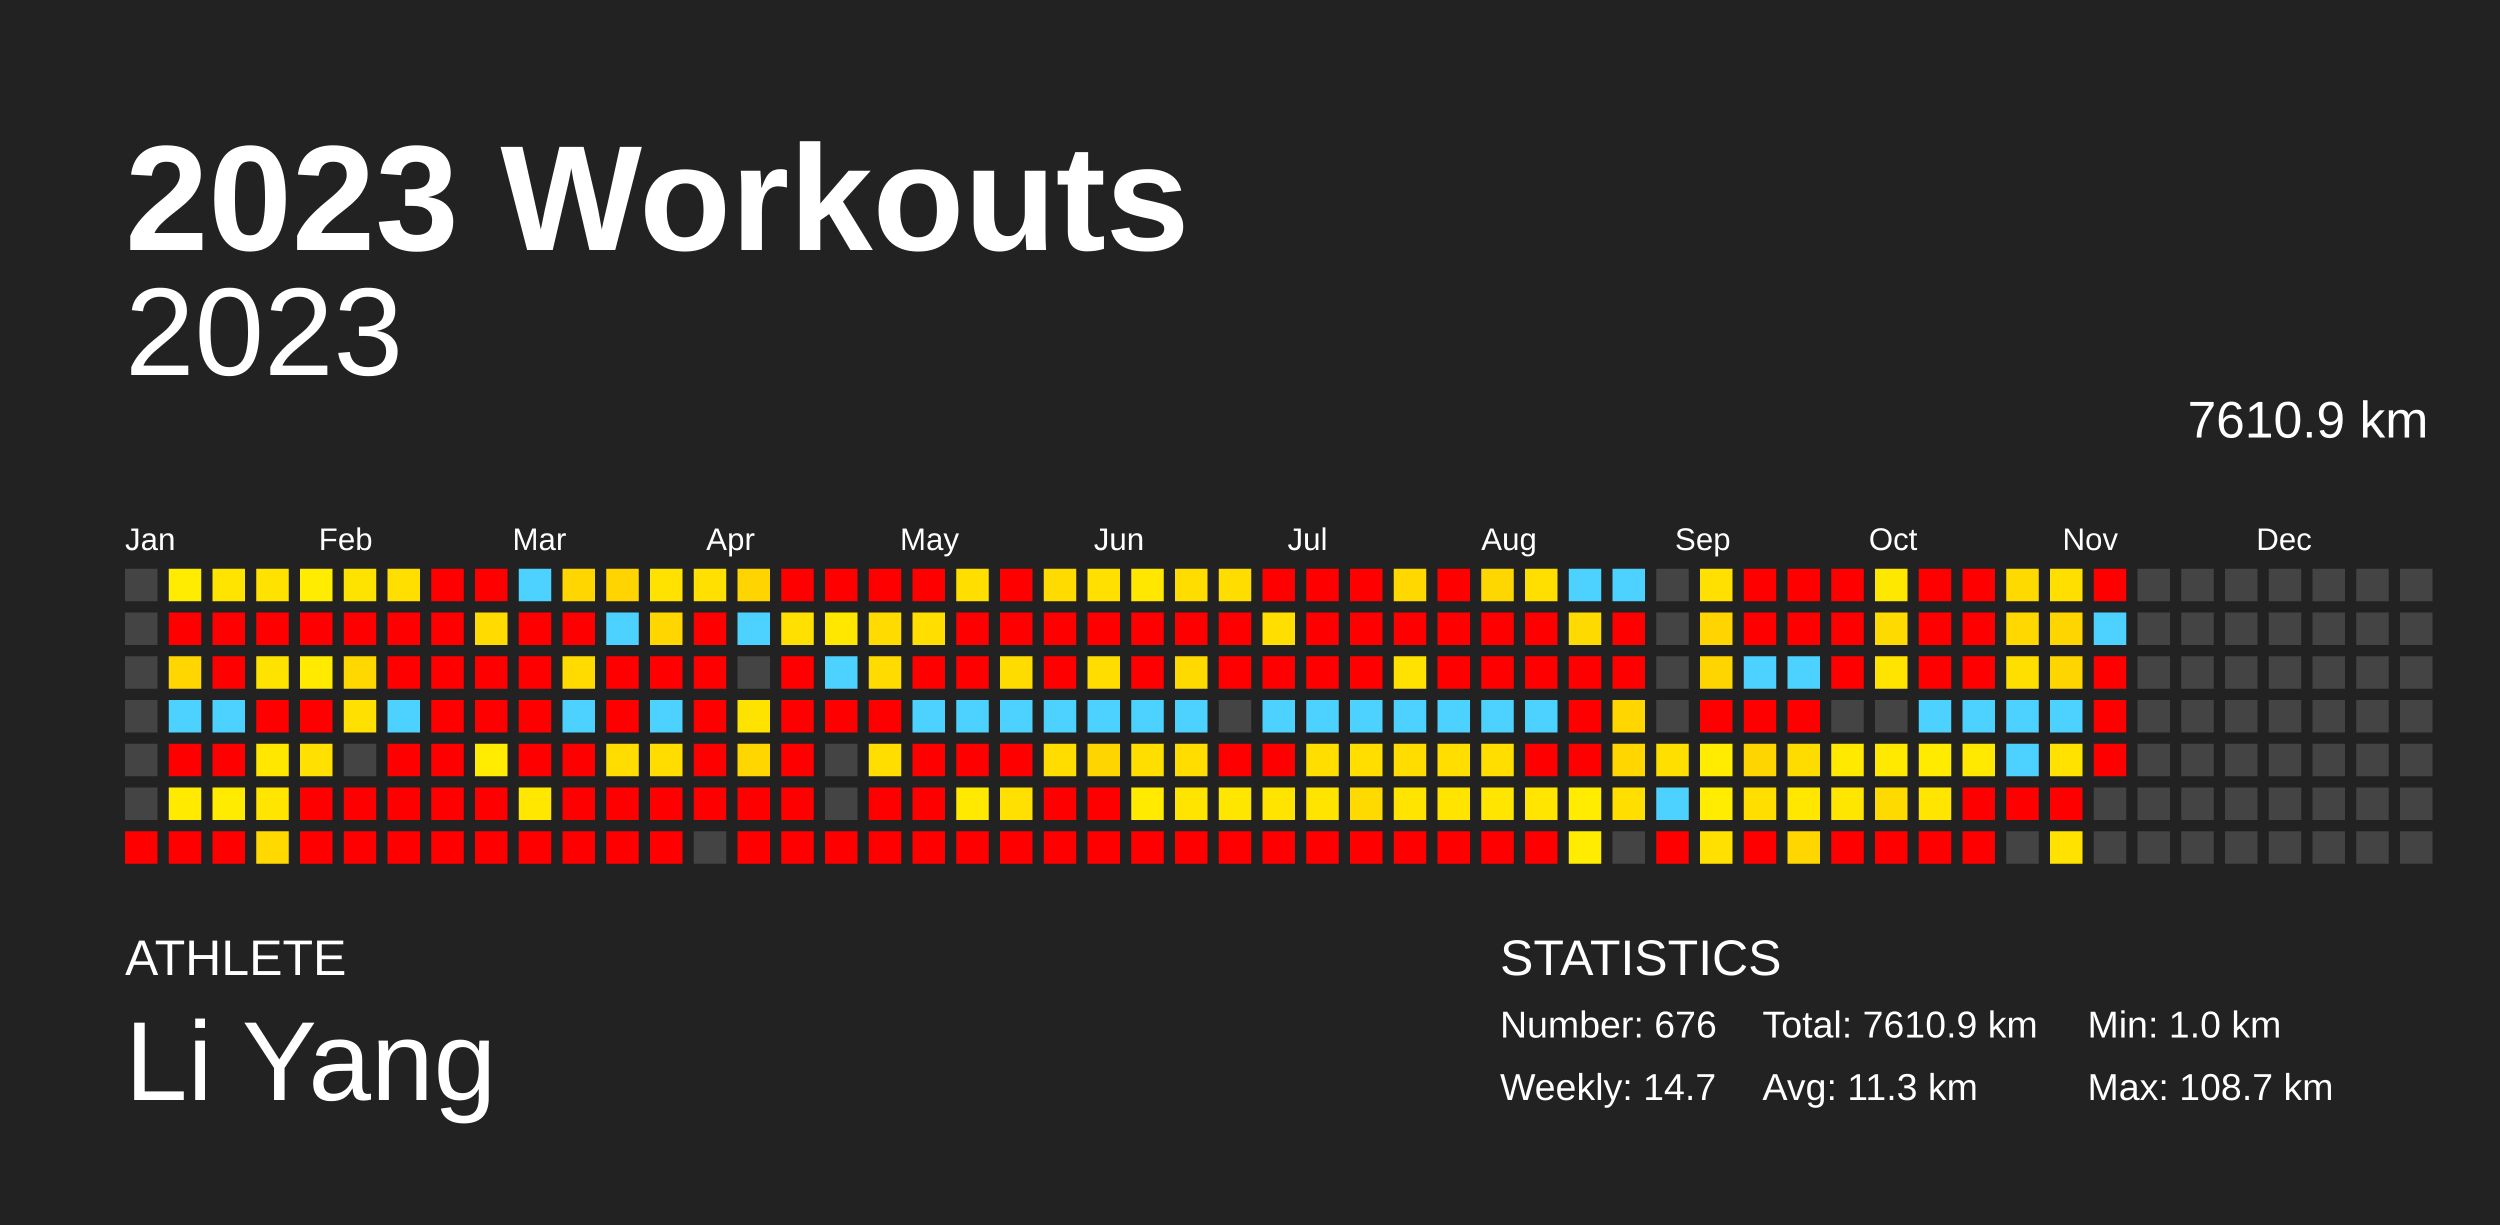
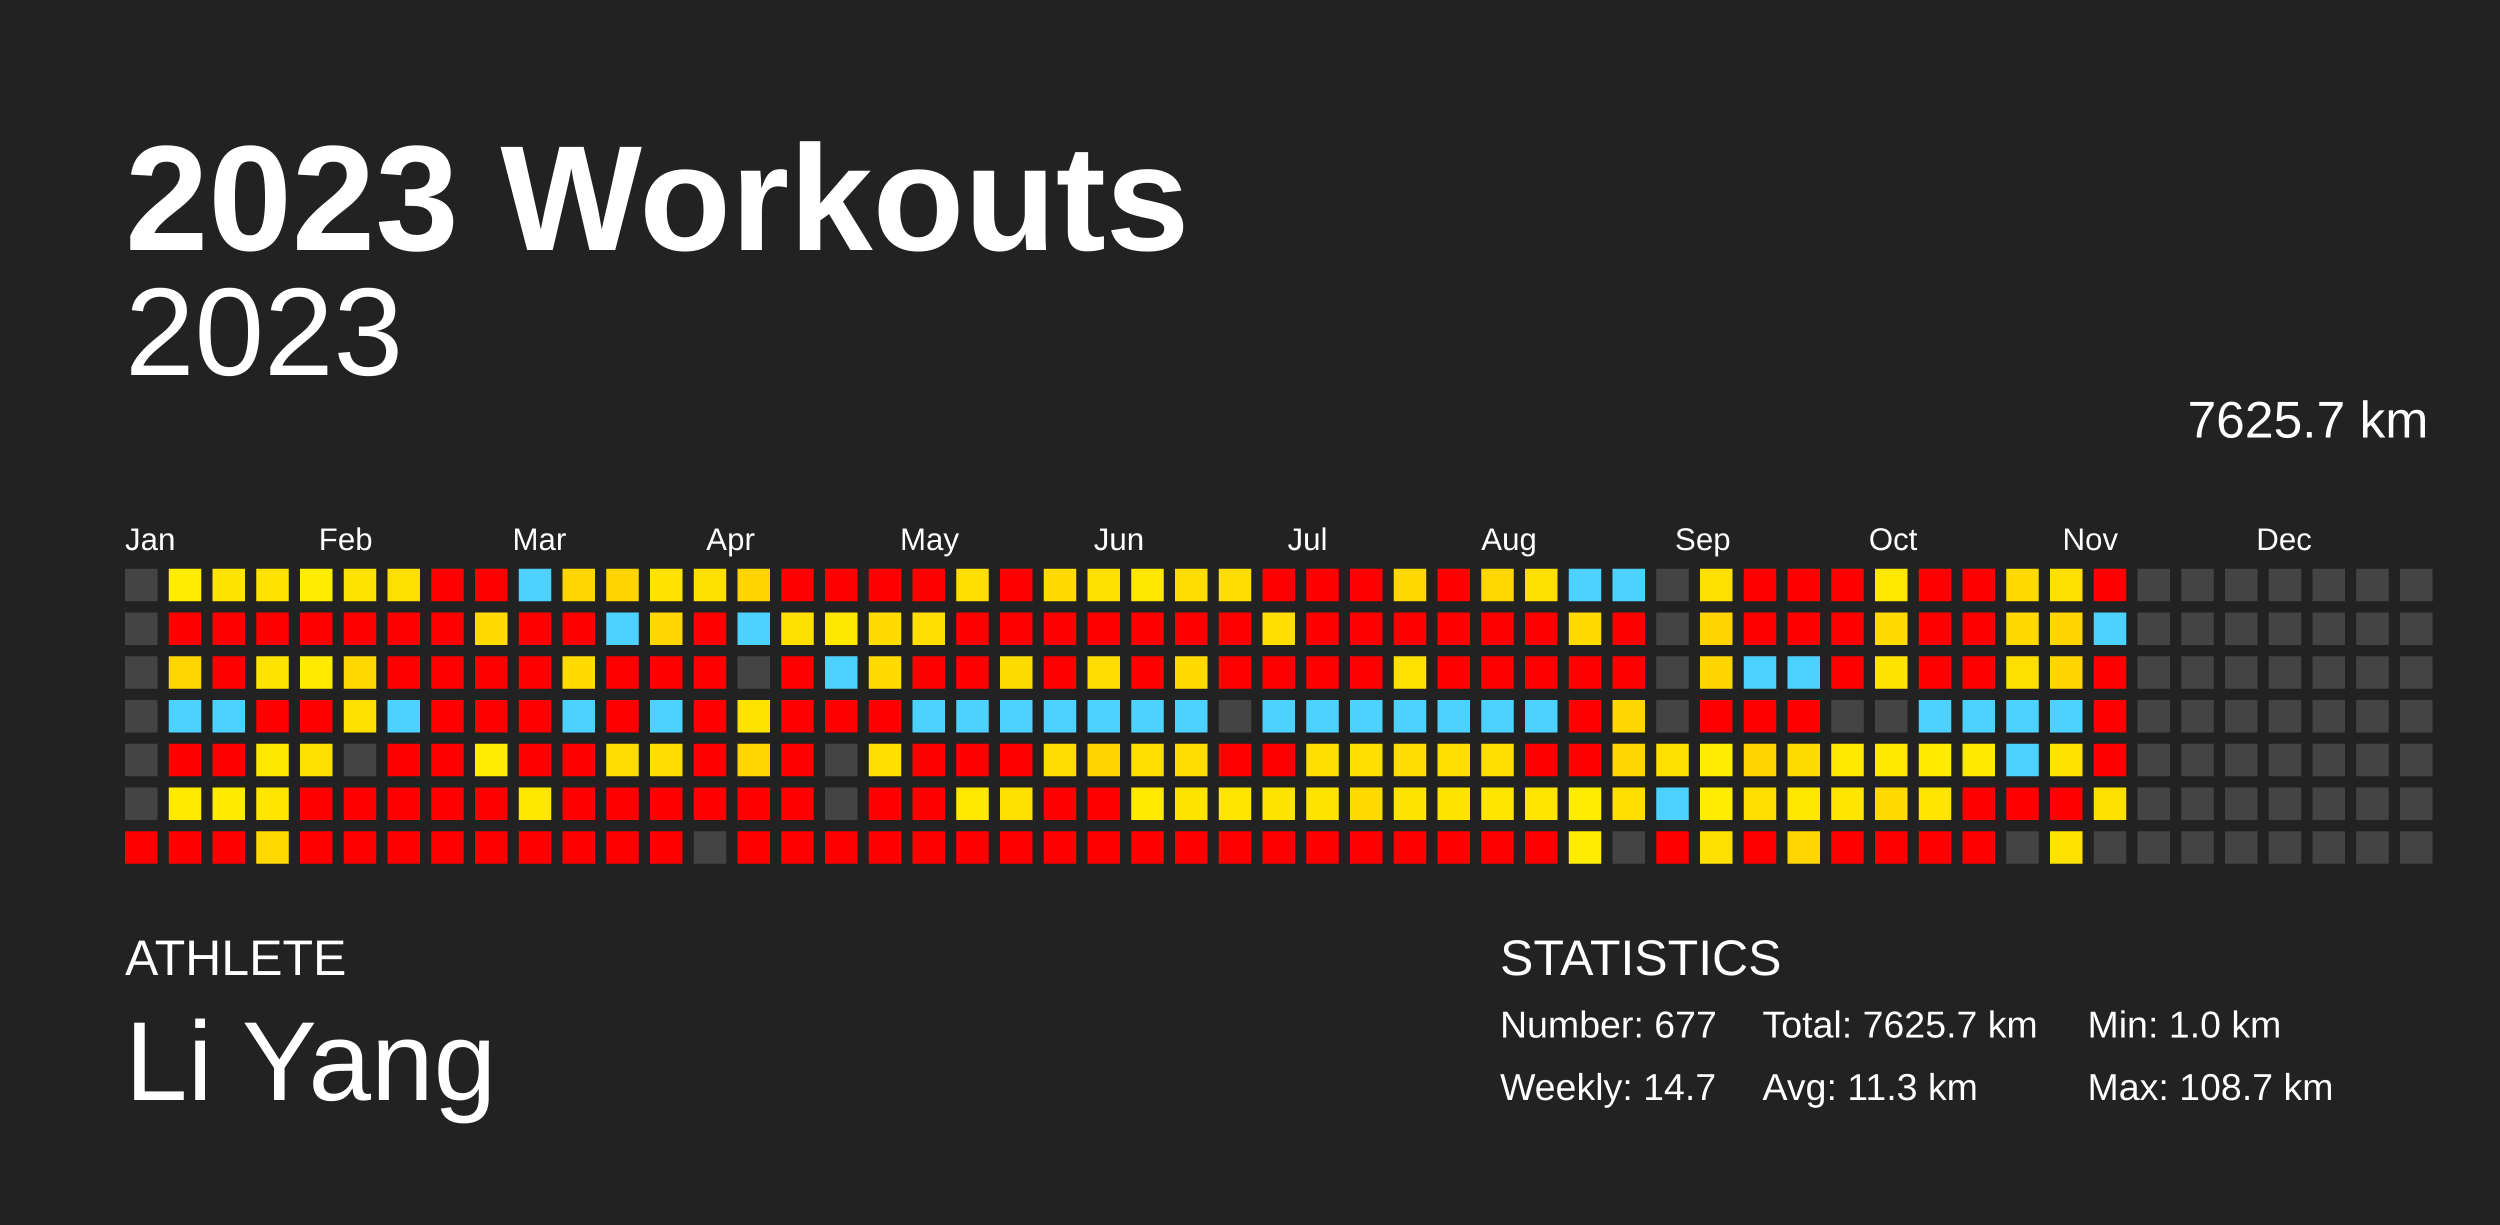
<svg xmlns="http://www.w3.org/2000/svg" baseProfile="full" height="98mm" version="1.1" viewBox="0,0,200,98" width="200mm">
  <defs />
  <rect fill="#222222" height="98" width="200" x="0" y="0" />
  <text fill="#FFFFFF" style="font-size:12px; font-family:Arial; font-weight:bold;" x="10" y="20">2023 Workouts</text>
  <text fill="#FFFFFF" style="font-size:4px; font-family:Arial" x="10" y="78">ATHLETE</text>
  <text fill="#FFFFFF" style="font-size:9px; font-family:Arial" x="10" y="88">Li Yang</text>
  <text fill="#FFFFFF" style="font-size:4px; font-family:Arial" x="120" y="78">STATISTICS</text>
-   <text fill="#FFFFFF" style="font-size:3px; font-family:Arial" x="120" y="83">Number: 676</text>
+   <text fill="#FFFFFF" style="font-size:3px; font-family:Arial" x="120" y="83">Number: 677</text>
  <text fill="#FFFFFF" style="font-size:3px; font-family:Arial" x="120" y="88">Weekly: 14.7</text>
-   <text fill="#FFFFFF" style="font-size:3px; font-family:Arial" x="141" y="83">Total: 7610.9 km</text>
+   <text fill="#FFFFFF" style="font-size:3px; font-family:Arial" x="141" y="83">Total: 7625.7 km</text>
  <text fill="#FFFFFF" style="font-size:3px; font-family:Arial" x="141" y="88">Avg: 11.3 km</text>
  <text fill="#FFFFFF" style="font-size:3px; font-family:Arial" x="167" y="83">Min: 1.0 km</text>
  <text fill="#FFFFFF" style="font-size:3px; font-family:Arial" x="167" y="88">Max: 108.7 km</text>
  <text alignment-baseline="hanging" fill="#FFFFFF" style="font-size:10.0px; font-family:Arial;" x="10" y="30">2023</text>
-   <text alignment-baseline="hanging" fill="#FFFFFF" style="font-size:4.125px; font-family:Arial;" x="175" y="35">7610.9 km</text>
+   <text alignment-baseline="hanging" fill="#FFFFFF" style="font-size:4.125px; font-family:Arial;" x="175" y="35">7625.7 km</text>
  <text fill="#FFFFFF" style="font-size:2.5px; font-family:Arial" x="10.0" y="44">Jan</text>
  <text fill="#FFFFFF" style="font-size:2.5px; font-family:Arial" x="25.5" y="44">Feb</text>
  <text fill="#FFFFFF" style="font-size:2.5px; font-family:Arial" x="41.0" y="44">Mar</text>
  <text fill="#FFFFFF" style="font-size:2.5px; font-family:Arial" x="56.5" y="44">Apr</text>
  <text fill="#FFFFFF" style="font-size:2.5px; font-family:Arial" x="72.0" y="44">May</text>
  <text fill="#FFFFFF" style="font-size:2.5px; font-family:Arial" x="87.5" y="44">Jun</text>
  <text fill="#FFFFFF" style="font-size:2.5px; font-family:Arial" x="103.0" y="44">Jul</text>
  <text fill="#FFFFFF" style="font-size:2.5px; font-family:Arial" x="118.5" y="44">Aug</text>
  <text fill="#FFFFFF" style="font-size:2.5px; font-family:Arial" x="134.0" y="44">Sep</text>
  <text fill="#FFFFFF" style="font-size:2.5px; font-family:Arial" x="149.5" y="44">Oct</text>
  <text fill="#FFFFFF" style="font-size:2.5px; font-family:Arial" x="165.0" y="44">Nov</text>
  <text fill="#FFFFFF" style="font-size:2.5px; font-family:Arial" x="180.5" y="44">Dec</text>
  <rect fill="#444444" height="2.6" width="2.6" x="10.0" y="45.5" />
  <rect fill="#444444" height="2.6" width="2.6" x="10.0" y="49.0" />
  <rect fill="#444444" height="2.6" width="2.6" x="10.0" y="52.5" />
  <rect fill="#444444" height="2.6" width="2.6" x="10.0" y="56.0" />
  <rect fill="#444444" height="2.6" width="2.6" x="10.0" y="59.5" />
  <rect fill="#444444" height="2.6" width="2.6" x="10.0" y="63.0" />
  <rect fill="red" height="2.6" width="2.6" x="10.0" y="66.5" />
  <rect fill="#ffec00" height="2.6" width="2.6" x="13.5" y="45.5" />
  <rect fill="red" height="2.6" width="2.6" x="13.5" y="49.0" />
  <rect fill="#ffd600" height="2.6" width="2.6" x="13.5" y="52.5" />
  <rect fill="#4dd2ff" height="2.6" width="2.6" x="13.5" y="56.0" />
  <rect fill="red" height="2.6" width="2.6" x="13.5" y="59.5" />
  <rect fill="#ffea00" height="2.6" width="2.6" x="13.5" y="63.0" />
  <rect fill="red" height="2.6" width="2.6" x="13.5" y="66.5" />
  <rect fill="#ffe400" height="2.6" width="2.6" x="17.0" y="45.5" />
  <rect fill="red" height="2.6" width="2.6" x="17.0" y="49.0" />
  <rect fill="red" height="2.6" width="2.6" x="17.0" y="52.5" />
  <rect fill="#4dd2ff" height="2.6" width="2.6" x="17.0" y="56.0" />
  <rect fill="red" height="2.6" width="2.6" x="17.0" y="59.5" />
  <rect fill="#ffeb00" height="2.6" width="2.6" x="17.0" y="63.0" />
  <rect fill="red" height="2.6" width="2.6" x="17.0" y="66.5" />
  <rect fill="#ffe200" height="2.6" width="2.6" x="20.5" y="45.5" />
  <rect fill="red" height="2.6" width="2.6" x="20.5" y="49.0" />
  <rect fill="#ffe300" height="2.6" width="2.6" x="20.5" y="52.5" />
  <rect fill="red" height="2.6" width="2.6" x="20.5" y="56.0" />
  <rect fill="#ffe700" height="2.6" width="2.6" x="20.5" y="59.5" />
  <rect fill="#ffe500" height="2.6" width="2.6" x="20.5" y="63.0" />
  <rect fill="#ffd900" height="2.6" width="2.6" x="20.5" y="66.5" />
  <rect fill="#ffec00" height="2.6" width="2.6" x="24.0" y="45.5" />
  <rect fill="red" height="2.6" width="2.6" x="24.0" y="49.0" />
  <rect fill="#ffea00" height="2.6" width="2.6" x="24.0" y="52.5" />
  <rect fill="red" height="2.6" width="2.6" x="24.0" y="56.0" />
  <rect fill="#ffe000" height="2.6" width="2.6" x="24.0" y="59.5" />
  <rect fill="red" height="2.6" width="2.6" x="24.0" y="63.0" />
  <rect fill="red" height="2.6" width="2.6" x="24.0" y="66.5" />
  <rect fill="#ffe300" height="2.6" width="2.6" x="27.5" y="45.5" />
  <rect fill="red" height="2.6" width="2.6" x="27.5" y="49.0" />
  <rect fill="#ffd800" height="2.6" width="2.6" x="27.5" y="52.5" />
  <rect fill="#ffe000" height="2.6" width="2.6" x="27.5" y="56.0" />
  <rect fill="#444444" height="2.6" width="2.6" x="27.5" y="59.5" />
  <rect fill="red" height="2.6" width="2.6" x="27.5" y="63.0" />
  <rect fill="red" height="2.6" width="2.6" x="27.5" y="66.5" />
  <rect fill="#ffdf00" height="2.6" width="2.6" x="31.0" y="45.5" />
  <rect fill="red" height="2.6" width="2.6" x="31.0" y="49.0" />
  <rect fill="red" height="2.6" width="2.6" x="31.0" y="52.5" />
  <rect fill="#4dd2ff" height="2.6" width="2.6" x="31.0" y="56.0" />
  <rect fill="red" height="2.6" width="2.6" x="31.0" y="59.5" />
  <rect fill="red" height="2.6" width="2.6" x="31.0" y="63.0" />
  <rect fill="red" height="2.6" width="2.6" x="31.0" y="66.5" />
  <rect fill="red" height="2.6" width="2.6" x="34.5" y="45.5" />
  <rect fill="red" height="2.6" width="2.6" x="34.5" y="49.0" />
  <rect fill="red" height="2.6" width="2.6" x="34.5" y="52.5" />
  <rect fill="red" height="2.6" width="2.6" x="34.5" y="56.0" />
  <rect fill="red" height="2.6" width="2.6" x="34.5" y="59.5" />
  <rect fill="red" height="2.6" width="2.6" x="34.5" y="63.0" />
  <rect fill="red" height="2.6" width="2.6" x="34.5" y="66.5" />
  <rect fill="red" height="2.6" width="2.6" x="38.0" y="45.5" />
  <rect fill="#ffdb00" height="2.6" width="2.6" x="38.0" y="49.0" />
  <rect fill="red" height="2.6" width="2.6" x="38.0" y="52.5" />
  <rect fill="red" height="2.6" width="2.6" x="38.0" y="56.0" />
  <rect fill="#ffec00" height="2.6" width="2.6" x="38.0" y="59.5" />
  <rect fill="red" height="2.6" width="2.6" x="38.0" y="63.0" />
  <rect fill="red" height="2.6" width="2.6" x="38.0" y="66.5" />
  <rect fill="#4dd2ff" height="2.6" width="2.6" x="41.5" y="45.5" />
  <rect fill="red" height="2.6" width="2.6" x="41.5" y="49.0" />
  <rect fill="red" height="2.6" width="2.6" x="41.5" y="52.5" />
  <rect fill="red" height="2.6" width="2.6" x="41.5" y="56.0" />
  <rect fill="red" height="2.6" width="2.6" x="41.5" y="59.5" />
  <rect fill="#ffe700" height="2.6" width="2.6" x="41.5" y="63.0" />
  <rect fill="red" height="2.6" width="2.6" x="41.5" y="66.5" />
  <rect fill="#ffd600" height="2.6" width="2.6" x="45.0" y="45.5" />
  <rect fill="red" height="2.6" width="2.6" x="45.0" y="49.0" />
  <rect fill="#ffdb00" height="2.6" width="2.6" x="45.0" y="52.5" />
  <rect fill="#4dd2ff" height="2.6" width="2.6" x="45.0" y="56.0" />
  <rect fill="red" height="2.6" width="2.6" x="45.0" y="59.5" />
  <rect fill="red" height="2.6" width="2.6" x="45.0" y="63.0" />
  <rect fill="red" height="2.6" width="2.6" x="45.0" y="66.5" />
  <rect fill="#ffd400" height="2.6" width="2.6" x="48.5" y="45.5" />
  <rect fill="#4dd2ff" height="2.6" width="2.6" x="48.5" y="49.0" />
  <rect fill="red" height="2.6" width="2.6" x="48.5" y="52.5" />
  <rect fill="red" height="2.6" width="2.6" x="48.5" y="56.0" />
  <rect fill="#ffdd00" height="2.6" width="2.6" x="48.5" y="59.5" />
  <rect fill="red" height="2.6" width="2.6" x="48.5" y="63.0" />
  <rect fill="red" height="2.6" width="2.6" x="48.5" y="66.5" />
  <rect fill="#ffe200" height="2.6" width="2.6" x="52.0" y="45.5" />
  <rect fill="#ffd600" height="2.6" width="2.6" x="52.0" y="49.0" />
  <rect fill="red" height="2.6" width="2.6" x="52.0" y="52.5" />
  <rect fill="#4dd2ff" height="2.6" width="2.6" x="52.0" y="56.0" />
  <rect fill="#ffdd00" height="2.6" width="2.6" x="52.0" y="59.5" />
  <rect fill="red" height="2.6" width="2.6" x="52.0" y="63.0" />
  <rect fill="red" height="2.6" width="2.6" x="52.0" y="66.5" />
  <rect fill="#ffe000" height="2.6" width="2.6" x="55.5" y="45.5" />
  <rect fill="red" height="2.6" width="2.6" x="55.5" y="49.0" />
  <rect fill="red" height="2.6" width="2.6" x="55.5" y="52.5" />
  <rect fill="red" height="2.6" width="2.6" x="55.5" y="56.0" />
  <rect fill="red" height="2.6" width="2.6" x="55.5" y="59.5" />
  <rect fill="red" height="2.6" width="2.6" x="55.5" y="63.0" />
  <rect fill="#444444" height="2.6" width="2.6" x="55.5" y="66.5" />
  <rect fill="#ffd400" height="2.6" width="2.6" x="59.0" y="45.5" />
  <rect fill="#4dd2ff" height="2.6" width="2.6" x="59.0" y="49.0" />
  <rect fill="#444444" height="2.6" width="2.6" x="59.0" y="52.5" />
  <rect fill="#ffe300" height="2.6" width="2.6" x="59.0" y="56.0" />
  <rect fill="#ffd600" height="2.6" width="2.6" x="59.0" y="59.5" />
  <rect fill="red" height="2.6" width="2.6" x="59.0" y="63.0" />
  <rect fill="red" height="2.6" width="2.6" x="59.0" y="66.5" />
  <rect fill="red" height="2.6" width="2.6" x="62.5" y="45.5" />
  <rect fill="#ffe000" height="2.6" width="2.6" x="62.5" y="49.0" />
  <rect fill="red" height="2.6" width="2.6" x="62.5" y="52.5" />
  <rect fill="red" height="2.6" width="2.6" x="62.5" y="56.0" />
  <rect fill="red" height="2.6" width="2.6" x="62.5" y="59.5" />
  <rect fill="red" height="2.6" width="2.6" x="62.5" y="63.0" />
  <rect fill="red" height="2.6" width="2.6" x="62.5" y="66.5" />
  <rect fill="red" height="2.6" width="2.6" x="66.0" y="45.5" />
  <rect fill="#ffe700" height="2.6" width="2.6" x="66.0" y="49.0" />
  <rect fill="#4dd2ff" height="2.6" width="2.6" x="66.0" y="52.5" />
  <rect fill="red" height="2.6" width="2.6" x="66.0" y="56.0" />
  <rect fill="#444444" height="2.6" width="2.6" x="66.0" y="59.5" />
  <rect fill="#444444" height="2.6" width="2.6" x="66.0" y="63.0" />
  <rect fill="red" height="2.6" width="2.6" x="66.0" y="66.5" />
  <rect fill="red" height="2.6" width="2.6" x="69.5" y="45.5" />
  <rect fill="#ffdb00" height="2.6" width="2.6" x="69.5" y="49.0" />
  <rect fill="#ffdb00" height="2.6" width="2.6" x="69.5" y="52.5" />
  <rect fill="red" height="2.6" width="2.6" x="69.5" y="56.0" />
  <rect fill="#ffde00" height="2.6" width="2.6" x="69.5" y="59.5" />
  <rect fill="red" height="2.6" width="2.6" x="69.5" y="63.0" />
  <rect fill="red" height="2.6" width="2.6" x="69.5" y="66.5" />
  <rect fill="red" height="2.6" width="2.6" x="73.0" y="45.5" />
  <rect fill="#ffde00" height="2.6" width="2.6" x="73.0" y="49.0" />
  <rect fill="red" height="2.6" width="2.6" x="73.0" y="52.5" />
  <rect fill="#4dd2ff" height="2.6" width="2.6" x="73.0" y="56.0" />
  <rect fill="red" height="2.6" width="2.6" x="73.0" y="59.5" />
  <rect fill="red" height="2.6" width="2.6" x="73.0" y="63.0" />
  <rect fill="red" height="2.6" width="2.6" x="73.0" y="66.5" />
  <rect fill="#ffde00" height="2.6" width="2.6" x="76.5" y="45.5" />
  <rect fill="red" height="2.6" width="2.6" x="76.5" y="49.0" />
  <rect fill="red" height="2.6" width="2.6" x="76.5" y="52.5" />
  <rect fill="#4dd2ff" height="2.6" width="2.6" x="76.5" y="56.0" />
  <rect fill="red" height="2.6" width="2.6" x="76.5" y="59.5" />
  <rect fill="#ffe900" height="2.6" width="2.6" x="76.5" y="63.0" />
  <rect fill="red" height="2.6" width="2.6" x="76.5" y="66.5" />
  <rect fill="red" height="2.6" width="2.6" x="80.0" y="45.5" />
  <rect fill="red" height="2.6" width="2.6" x="80.0" y="49.0" />
  <rect fill="#ffdc00" height="2.6" width="2.6" x="80.0" y="52.5" />
  <rect fill="#4dd2ff" height="2.6" width="2.6" x="80.0" y="56.0" />
  <rect fill="red" height="2.6" width="2.6" x="80.0" y="59.5" />
  <rect fill="#ffe000" height="2.6" width="2.6" x="80.0" y="63.0" />
  <rect fill="red" height="2.6" width="2.6" x="80.0" y="66.5" />
  <rect fill="#ffdb00" height="2.6" width="2.6" x="83.5" y="45.5" />
  <rect fill="red" height="2.6" width="2.6" x="83.5" y="49.0" />
  <rect fill="red" height="2.6" width="2.6" x="83.5" y="52.5" />
  <rect fill="#4dd2ff" height="2.6" width="2.6" x="83.5" y="56.0" />
  <rect fill="#ffdd00" height="2.6" width="2.6" x="83.5" y="59.5" />
  <rect fill="red" height="2.6" width="2.6" x="83.5" y="63.0" />
  <rect fill="red" height="2.6" width="2.6" x="83.5" y="66.5" />
  <rect fill="#ffe000" height="2.6" width="2.6" x="87.0" y="45.5" />
  <rect fill="red" height="2.6" width="2.6" x="87.0" y="49.0" />
  <rect fill="#ffdd00" height="2.6" width="2.6" x="87.0" y="52.5" />
  <rect fill="#4dd2ff" height="2.6" width="2.6" x="87.0" y="56.0" />
  <rect fill="#ffd500" height="2.6" width="2.6" x="87.0" y="59.5" />
  <rect fill="red" height="2.6" width="2.6" x="87.0" y="63.0" />
  <rect fill="red" height="2.6" width="2.6" x="87.0" y="66.5" />
  <rect fill="#ffe700" height="2.6" width="2.6" x="90.5" y="45.5" />
  <rect fill="red" height="2.6" width="2.6" x="90.5" y="49.0" />
  <rect fill="red" height="2.6" width="2.6" x="90.5" y="52.5" />
  <rect fill="#4dd2ff" height="2.6" width="2.6" x="90.5" y="56.0" />
  <rect fill="#ffde00" height="2.6" width="2.6" x="90.5" y="59.5" />
  <rect fill="#ffea00" height="2.6" width="2.6" x="90.5" y="63.0" />
  <rect fill="red" height="2.6" width="2.6" x="90.5" y="66.5" />
  <rect fill="#ffdd00" height="2.6" width="2.6" x="94.0" y="45.5" />
  <rect fill="red" height="2.6" width="2.6" x="94.0" y="49.0" />
  <rect fill="#ffda00" height="2.6" width="2.6" x="94.0" y="52.5" />
  <rect fill="#4dd2ff" height="2.6" width="2.6" x="94.0" y="56.0" />
  <rect fill="#ffdd00" height="2.6" width="2.6" x="94.0" y="59.5" />
  <rect fill="#ffe400" height="2.6" width="2.6" x="94.0" y="63.0" />
  <rect fill="red" height="2.6" width="2.6" x="94.0" y="66.5" />
  <rect fill="#ffdd00" height="2.6" width="2.6" x="97.5" y="45.5" />
  <rect fill="red" height="2.6" width="2.6" x="97.5" y="49.0" />
  <rect fill="red" height="2.6" width="2.6" x="97.5" y="52.5" />
  <rect fill="#444444" height="2.6" width="2.6" x="97.5" y="56.0" />
  <rect fill="red" height="2.6" width="2.6" x="97.5" y="59.5" />
  <rect fill="#ffe600" height="2.6" width="2.6" x="97.5" y="63.0" />
  <rect fill="red" height="2.6" width="2.6" x="97.5" y="66.5" />
  <rect fill="red" height="2.6" width="2.6" x="101.0" y="45.5" />
  <rect fill="#ffde00" height="2.6" width="2.6" x="101.0" y="49.0" />
  <rect fill="red" height="2.6" width="2.6" x="101.0" y="52.5" />
  <rect fill="#4dd2ff" height="2.6" width="2.6" x="101.0" y="56.0" />
  <rect fill="red" height="2.6" width="2.6" x="101.0" y="59.5" />
  <rect fill="#ffe400" height="2.6" width="2.6" x="101.0" y="63.0" />
  <rect fill="red" height="2.6" width="2.6" x="101.0" y="66.5" />
  <rect fill="red" height="2.6" width="2.6" x="104.5" y="45.5" />
  <rect fill="red" height="2.6" width="2.6" x="104.5" y="49.0" />
  <rect fill="red" height="2.6" width="2.6" x="104.5" y="52.5" />
  <rect fill="#4dd2ff" height="2.6" width="2.6" x="104.5" y="56.0" />
  <rect fill="#ffde00" height="2.6" width="2.6" x="104.5" y="59.5" />
  <rect fill="#ffe400" height="2.6" width="2.6" x="104.5" y="63.0" />
  <rect fill="red" height="2.6" width="2.6" x="104.5" y="66.5" />
  <rect fill="red" height="2.6" width="2.6" x="108.0" y="45.5" />
  <rect fill="red" height="2.6" width="2.6" x="108.0" y="49.0" />
  <rect fill="red" height="2.6" width="2.6" x="108.0" y="52.5" />
  <rect fill="#4dd2ff" height="2.6" width="2.6" x="108.0" y="56.0" />
  <rect fill="#ffde00" height="2.6" width="2.6" x="108.0" y="59.5" />
  <rect fill="#ffda00" height="2.6" width="2.6" x="108.0" y="63.0" />
  <rect fill="red" height="2.6" width="2.6" x="108.0" y="66.5" />
  <rect fill="#ffd800" height="2.6" width="2.6" x="111.5" y="45.5" />
  <rect fill="red" height="2.6" width="2.6" x="111.5" y="49.0" />
  <rect fill="#ffe200" height="2.6" width="2.6" x="111.5" y="52.5" />
  <rect fill="#4dd2ff" height="2.6" width="2.6" x="111.5" y="56.0" />
  <rect fill="#ffdd00" height="2.6" width="2.6" x="111.5" y="59.5" />
  <rect fill="#ffe400" height="2.6" width="2.6" x="111.5" y="63.0" />
  <rect fill="red" height="2.6" width="2.6" x="111.5" y="66.5" />
  <rect fill="red" height="2.6" width="2.6" x="115.0" y="45.5" />
  <rect fill="red" height="2.6" width="2.6" x="115.0" y="49.0" />
  <rect fill="red" height="2.6" width="2.6" x="115.0" y="52.5" />
  <rect fill="#4dd2ff" height="2.6" width="2.6" x="115.0" y="56.0" />
  <rect fill="#ffde00" height="2.6" width="2.6" x="115.0" y="59.5" />
  <rect fill="#ffe400" height="2.6" width="2.6" x="115.0" y="63.0" />
  <rect fill="red" height="2.6" width="2.6" x="115.0" y="66.5" />
  <rect fill="#ffd700" height="2.6" width="2.6" x="118.5" y="45.5" />
  <rect fill="red" height="2.6" width="2.6" x="118.5" y="49.0" />
  <rect fill="red" height="2.6" width="2.6" x="118.5" y="52.5" />
  <rect fill="#4dd2ff" height="2.6" width="2.6" x="118.5" y="56.0" />
  <rect fill="#ffde00" height="2.6" width="2.6" x="118.5" y="59.5" />
  <rect fill="#ffe500" height="2.6" width="2.6" x="118.5" y="63.0" />
  <rect fill="red" height="2.6" width="2.6" x="118.5" y="66.5" />
  <rect fill="#ffdf00" height="2.6" width="2.6" x="122.0" y="45.5" />
  <rect fill="red" height="2.6" width="2.6" x="122.0" y="49.0" />
  <rect fill="red" height="2.6" width="2.6" x="122.0" y="52.5" />
  <rect fill="#4dd2ff" height="2.6" width="2.6" x="122.0" y="56.0" />
  <rect fill="red" height="2.6" width="2.6" x="122.0" y="59.5" />
  <rect fill="#ffe500" height="2.6" width="2.6" x="122.0" y="63.0" />
  <rect fill="red" height="2.6" width="2.6" x="122.0" y="66.5" />
  <rect fill="#4dd2ff" height="2.6" width="2.6" x="125.5" y="45.5" />
  <rect fill="#ffda00" height="2.6" width="2.6" x="125.5" y="49.0" />
  <rect fill="red" height="2.6" width="2.6" x="125.5" y="52.5" />
  <rect fill="red" height="2.6" width="2.6" x="125.5" y="56.0" />
  <rect fill="red" height="2.6" width="2.6" x="125.5" y="59.5" />
  <rect fill="#ffec00" height="2.6" width="2.6" x="125.5" y="63.0" />
  <rect fill="#ffec00" height="2.6" width="2.6" x="125.5" y="66.5" />
  <rect fill="#4dd2ff" height="2.6" width="2.6" x="129.0" y="45.5" />
  <rect fill="red" height="2.6" width="2.6" x="129.0" y="49.0" />
  <rect fill="red" height="2.6" width="2.6" x="129.0" y="52.5" />
  <rect fill="#ffd600" height="2.6" width="2.6" x="129.0" y="56.0" />
  <rect fill="#ffd600" height="2.6" width="2.6" x="129.0" y="59.5" />
  <rect fill="#ffde00" height="2.6" width="2.6" x="129.0" y="63.0" />
  <rect fill="#444444" height="2.6" width="2.6" x="129.0" y="66.5" />
  <rect fill="#444444" height="2.6" width="2.6" x="132.5" y="45.5" />
  <rect fill="#444444" height="2.6" width="2.6" x="132.5" y="49.0" />
  <rect fill="#444444" height="2.6" width="2.6" x="132.5" y="52.5" />
  <rect fill="#444444" height="2.6" width="2.6" x="132.5" y="56.0" />
  <rect fill="#ffdf00" height="2.6" width="2.6" x="132.5" y="59.5" />
  <rect fill="#4dd2ff" height="2.6" width="2.6" x="132.5" y="63.0" />
  <rect fill="red" height="2.6" width="2.6" x="132.5" y="66.5" />
  <rect fill="#ffe000" height="2.6" width="2.6" x="136.0" y="45.5" />
  <rect fill="#ffd400" height="2.6" width="2.6" x="136.0" y="49.0" />
  <rect fill="#ffd500" height="2.6" width="2.6" x="136.0" y="52.5" />
  <rect fill="red" height="2.6" width="2.6" x="136.0" y="56.0" />
  <rect fill="#ffec00" height="2.6" width="2.6" x="136.0" y="59.5" />
  <rect fill="#ffec00" height="2.6" width="2.6" x="136.0" y="63.0" />
  <rect fill="#ffe000" height="2.6" width="2.6" x="136.0" y="66.5" />
  <rect fill="red" height="2.6" width="2.6" x="139.5" y="45.5" />
  <rect fill="red" height="2.6" width="2.6" x="139.5" y="49.0" />
  <rect fill="#4dd2ff" height="2.6" width="2.6" x="139.5" y="52.5" />
  <rect fill="red" height="2.6" width="2.6" x="139.5" y="56.0" />
  <rect fill="#ffd500" height="2.6" width="2.6" x="139.5" y="59.5" />
  <rect fill="#ffde00" height="2.6" width="2.6" x="139.5" y="63.0" />
  <rect fill="red" height="2.6" width="2.6" x="139.5" y="66.5" />
  <rect fill="red" height="2.6" width="2.6" x="143.0" y="45.5" />
  <rect fill="red" height="2.6" width="2.6" x="143.0" y="49.0" />
  <rect fill="#4dd2ff" height="2.6" width="2.6" x="143.0" y="52.5" />
  <rect fill="red" height="2.6" width="2.6" x="143.0" y="56.0" />
  <rect fill="#ffdc00" height="2.6" width="2.6" x="143.0" y="59.5" />
  <rect fill="#ffe700" height="2.6" width="2.6" x="143.0" y="63.0" />
  <rect fill="#ffd600" height="2.6" width="2.6" x="143.0" y="66.5" />
  <rect fill="red" height="2.6" width="2.6" x="146.5" y="45.5" />
  <rect fill="red" height="2.6" width="2.6" x="146.5" y="49.0" />
  <rect fill="red" height="2.6" width="2.6" x="146.5" y="52.5" />
  <rect fill="#444444" height="2.6" width="2.6" x="146.5" y="56.0" />
  <rect fill="#ffe900" height="2.6" width="2.6" x="146.5" y="59.5" />
  <rect fill="#ffe600" height="2.6" width="2.6" x="146.5" y="63.0" />
  <rect fill="red" height="2.6" width="2.6" x="146.5" y="66.5" />
  <rect fill="#ffe800" height="2.6" width="2.6" x="150.0" y="45.5" />
  <rect fill="#ffda00" height="2.6" width="2.6" x="150.0" y="49.0" />
  <rect fill="#ffe400" height="2.6" width="2.6" x="150.0" y="52.5" />
  <rect fill="#444444" height="2.6" width="2.6" x="150.0" y="56.0" />
  <rect fill="#ffe900" height="2.6" width="2.6" x="150.0" y="59.5" />
  <rect fill="#ffda00" height="2.6" width="2.6" x="150.0" y="63.0" />
  <rect fill="red" height="2.6" width="2.6" x="150.0" y="66.5" />
  <rect fill="red" height="2.6" width="2.6" x="153.5" y="45.5" />
  <rect fill="red" height="2.6" width="2.6" x="153.5" y="49.0" />
  <rect fill="red" height="2.6" width="2.6" x="153.5" y="52.5" />
  <rect fill="#4dd2ff" height="2.6" width="2.6" x="153.5" y="56.0" />
  <rect fill="#ffeb00" height="2.6" width="2.6" x="153.5" y="59.5" />
  <rect fill="#ffe500" height="2.6" width="2.6" x="153.5" y="63.0" />
  <rect fill="red" height="2.6" width="2.6" x="153.5" y="66.5" />
  <rect fill="red" height="2.6" width="2.6" x="157.0" y="45.5" />
  <rect fill="red" height="2.6" width="2.6" x="157.0" y="49.0" />
  <rect fill="red" height="2.6" width="2.6" x="157.0" y="52.5" />
  <rect fill="#4dd2ff" height="2.6" width="2.6" x="157.0" y="56.0" />
  <rect fill="#ffe900" height="2.6" width="2.6" x="157.0" y="59.5" />
  <rect fill="red" height="2.6" width="2.6" x="157.0" y="63.0" />
  <rect fill="red" height="2.6" width="2.6" x="157.0" y="66.5" />
  <rect fill="#ffda00" height="2.6" width="2.6" x="160.5" y="45.5" />
  <rect fill="#ffd800" height="2.6" width="2.6" x="160.5" y="49.0" />
  <rect fill="#ffdf00" height="2.6" width="2.6" x="160.5" y="52.5" />
  <rect fill="#4dd2ff" height="2.6" width="2.6" x="160.5" y="56.0" />
  <rect fill="#4dd2ff" height="2.6" width="2.6" x="160.5" y="59.5" />
  <rect fill="red" height="2.6" width="2.6" x="160.5" y="63.0" />
  <rect fill="#444444" height="2.6" width="2.6" x="160.5" y="66.5" />
  <rect fill="#ffdf00" height="2.6" width="2.6" x="164.0" y="45.5" />
  <rect fill="#ffd500" height="2.6" width="2.6" x="164.0" y="49.0" />
  <rect fill="#ffd500" height="2.6" width="2.6" x="164.0" y="52.5" />
  <rect fill="#4dd2ff" height="2.6" width="2.6" x="164.0" y="56.0" />
  <rect fill="#ffe200" height="2.6" width="2.6" x="164.0" y="59.5" />
  <rect fill="red" height="2.6" width="2.6" x="164.0" y="63.0" />
  <rect fill="#ffe200" height="2.6" width="2.6" x="164.0" y="66.5" />
  <rect fill="red" height="2.6" width="2.6" x="167.5" y="45.5" />
  <rect fill="#4dd2ff" height="2.6" width="2.6" x="167.5" y="49.0" />
  <rect fill="red" height="2.6" width="2.6" x="167.5" y="52.5" />
  <rect fill="red" height="2.6" width="2.6" x="167.5" y="56.0" />
  <rect fill="red" height="2.6" width="2.6" x="167.5" y="59.5" />
-   <rect fill="#444444" height="2.6" width="2.6" x="167.5" y="63.0" />
+   <rect fill="#ffe100" height="2.6" width="2.6" x="167.5" y="63.0" />
  <rect fill="#444444" height="2.6" width="2.6" x="167.5" y="66.5" />
  <rect fill="#444444" height="2.6" width="2.6" x="171.0" y="45.5" />
  <rect fill="#444444" height="2.6" width="2.6" x="171.0" y="49.0" />
  <rect fill="#444444" height="2.6" width="2.6" x="171.0" y="52.5" />
  <rect fill="#444444" height="2.6" width="2.6" x="171.0" y="56.0" />
  <rect fill="#444444" height="2.6" width="2.6" x="171.0" y="59.5" />
  <rect fill="#444444" height="2.6" width="2.6" x="171.0" y="63.0" />
  <rect fill="#444444" height="2.6" width="2.6" x="171.0" y="66.5" />
  <rect fill="#444444" height="2.6" width="2.6" x="174.5" y="45.5" />
  <rect fill="#444444" height="2.6" width="2.6" x="174.5" y="49.0" />
  <rect fill="#444444" height="2.6" width="2.6" x="174.5" y="52.5" />
  <rect fill="#444444" height="2.6" width="2.6" x="174.5" y="56.0" />
  <rect fill="#444444" height="2.6" width="2.6" x="174.5" y="59.5" />
  <rect fill="#444444" height="2.6" width="2.6" x="174.5" y="63.0" />
  <rect fill="#444444" height="2.6" width="2.6" x="174.5" y="66.5" />
  <rect fill="#444444" height="2.6" width="2.6" x="178.0" y="45.5" />
  <rect fill="#444444" height="2.6" width="2.6" x="178.0" y="49.0" />
  <rect fill="#444444" height="2.6" width="2.6" x="178.0" y="52.5" />
  <rect fill="#444444" height="2.6" width="2.6" x="178.0" y="56.0" />
  <rect fill="#444444" height="2.6" width="2.6" x="178.0" y="59.5" />
  <rect fill="#444444" height="2.6" width="2.6" x="178.0" y="63.0" />
  <rect fill="#444444" height="2.6" width="2.6" x="178.0" y="66.5" />
  <rect fill="#444444" height="2.6" width="2.6" x="181.5" y="45.5" />
  <rect fill="#444444" height="2.6" width="2.6" x="181.5" y="49.0" />
  <rect fill="#444444" height="2.6" width="2.6" x="181.5" y="52.5" />
  <rect fill="#444444" height="2.6" width="2.6" x="181.5" y="56.0" />
  <rect fill="#444444" height="2.6" width="2.6" x="181.5" y="59.5" />
  <rect fill="#444444" height="2.6" width="2.6" x="181.5" y="63.0" />
  <rect fill="#444444" height="2.6" width="2.6" x="181.5" y="66.5" />
  <rect fill="#444444" height="2.6" width="2.6" x="185.0" y="45.5" />
  <rect fill="#444444" height="2.6" width="2.6" x="185.0" y="49.0" />
  <rect fill="#444444" height="2.6" width="2.6" x="185.0" y="52.5" />
  <rect fill="#444444" height="2.6" width="2.6" x="185.0" y="56.0" />
  <rect fill="#444444" height="2.6" width="2.6" x="185.0" y="59.5" />
  <rect fill="#444444" height="2.6" width="2.6" x="185.0" y="63.0" />
  <rect fill="#444444" height="2.6" width="2.6" x="185.0" y="66.5" />
  <rect fill="#444444" height="2.6" width="2.6" x="188.5" y="45.5" />
  <rect fill="#444444" height="2.6" width="2.6" x="188.5" y="49.0" />
  <rect fill="#444444" height="2.6" width="2.6" x="188.5" y="52.5" />
  <rect fill="#444444" height="2.6" width="2.6" x="188.5" y="56.0" />
  <rect fill="#444444" height="2.6" width="2.6" x="188.5" y="59.5" />
  <rect fill="#444444" height="2.6" width="2.6" x="188.5" y="63.0" />
  <rect fill="#444444" height="2.6" width="2.6" x="188.5" y="66.5" />
  <rect fill="#444444" height="2.6" width="2.6" x="192.0" y="45.5" />
  <rect fill="#444444" height="2.6" width="2.6" x="192.0" y="49.0" />
  <rect fill="#444444" height="2.6" width="2.6" x="192.0" y="52.5" />
  <rect fill="#444444" height="2.6" width="2.6" x="192.0" y="56.0" />
  <rect fill="#444444" height="2.6" width="2.6" x="192.0" y="59.5" />
  <rect fill="#444444" height="2.6" width="2.6" x="192.0" y="63.0" />
  <rect fill="#444444" height="2.6" width="2.6" x="192.0" y="66.5" />
</svg>
